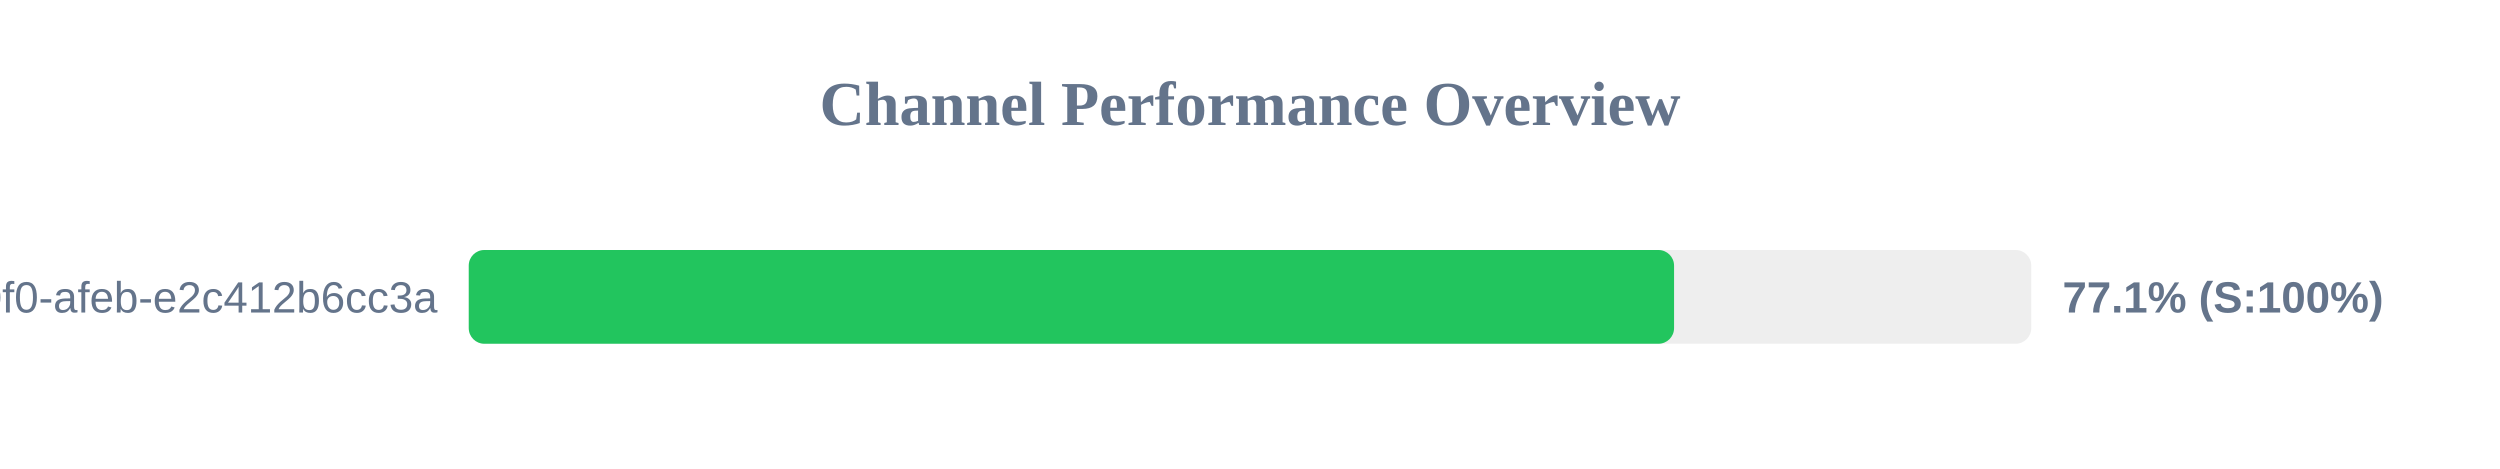
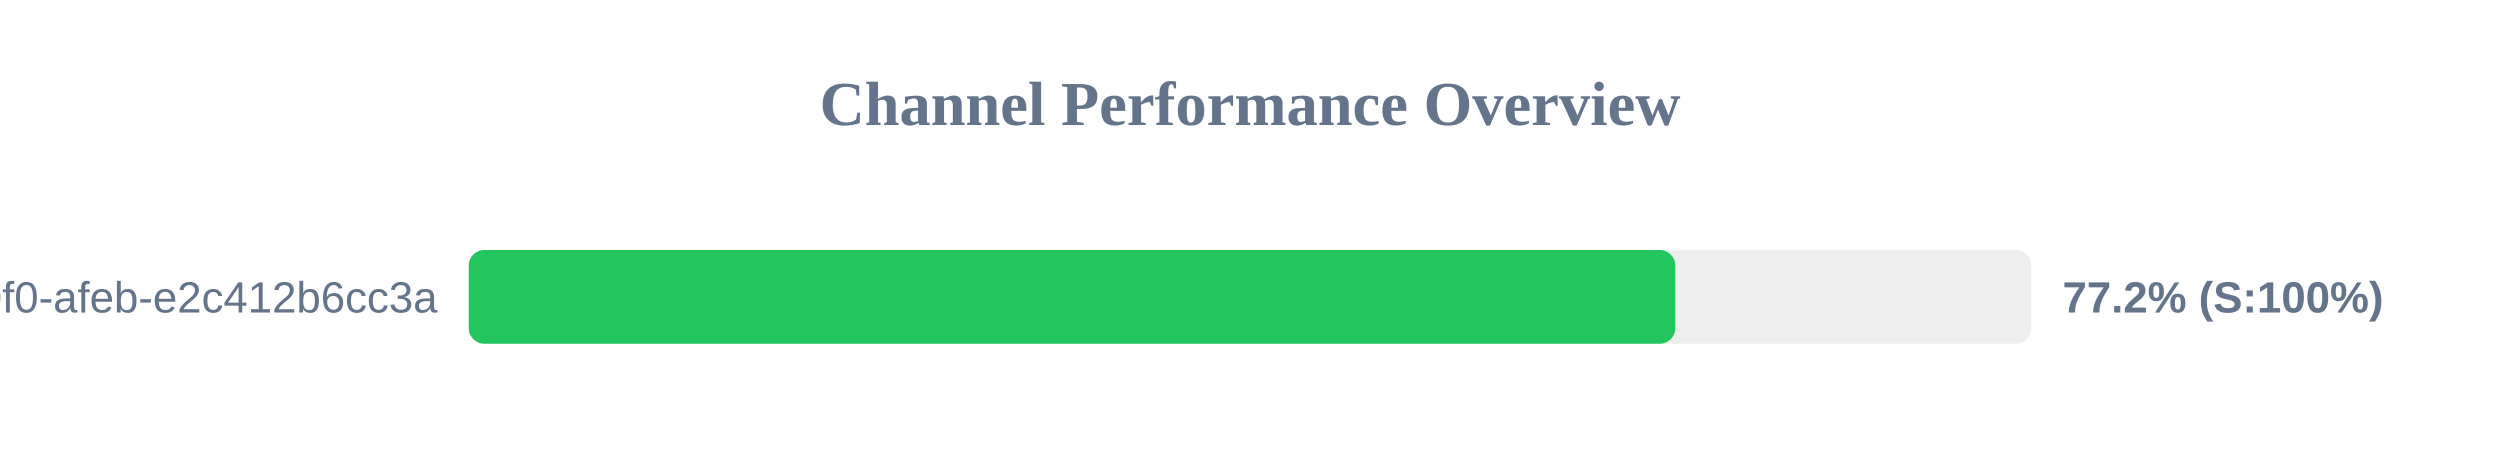
<svg xmlns="http://www.w3.org/2000/svg" width="800" height="150" version="1.1">
  <style>
        .row { font: 14px Arial; fill: #64748b; }
        .score { font: bold 14px Arial; fill: #64748b; }
    </style>
  <text x="400" y="40" text-anchor="middle" font-size="20px" font-weight="bold" fill="#64748b">Channel Performance Overview</text>
  <rect x="150" y="80" width="500" height="30" fill="#eee" rx="5" />
-   <rect x="150" y="80" width="385.7" height="30" fill="#22c55e" rx="5" />
+   <rect x="150" y="80" width="386.1" height="30" fill="#22c55e" rx="5" />
  <text x="140" y="100" text-anchor="end" class="row">?uuid=c6e02cd8-ce11-40f0-afeb-e2c412b6cc3a</text>
-   <text x="660" y="100" text-anchor="start" class="score">77.1% (S:100%)</text>
+   <text x="660" y="100" text-anchor="start" class="score">77.2% (S:100%)</text>
</svg>
